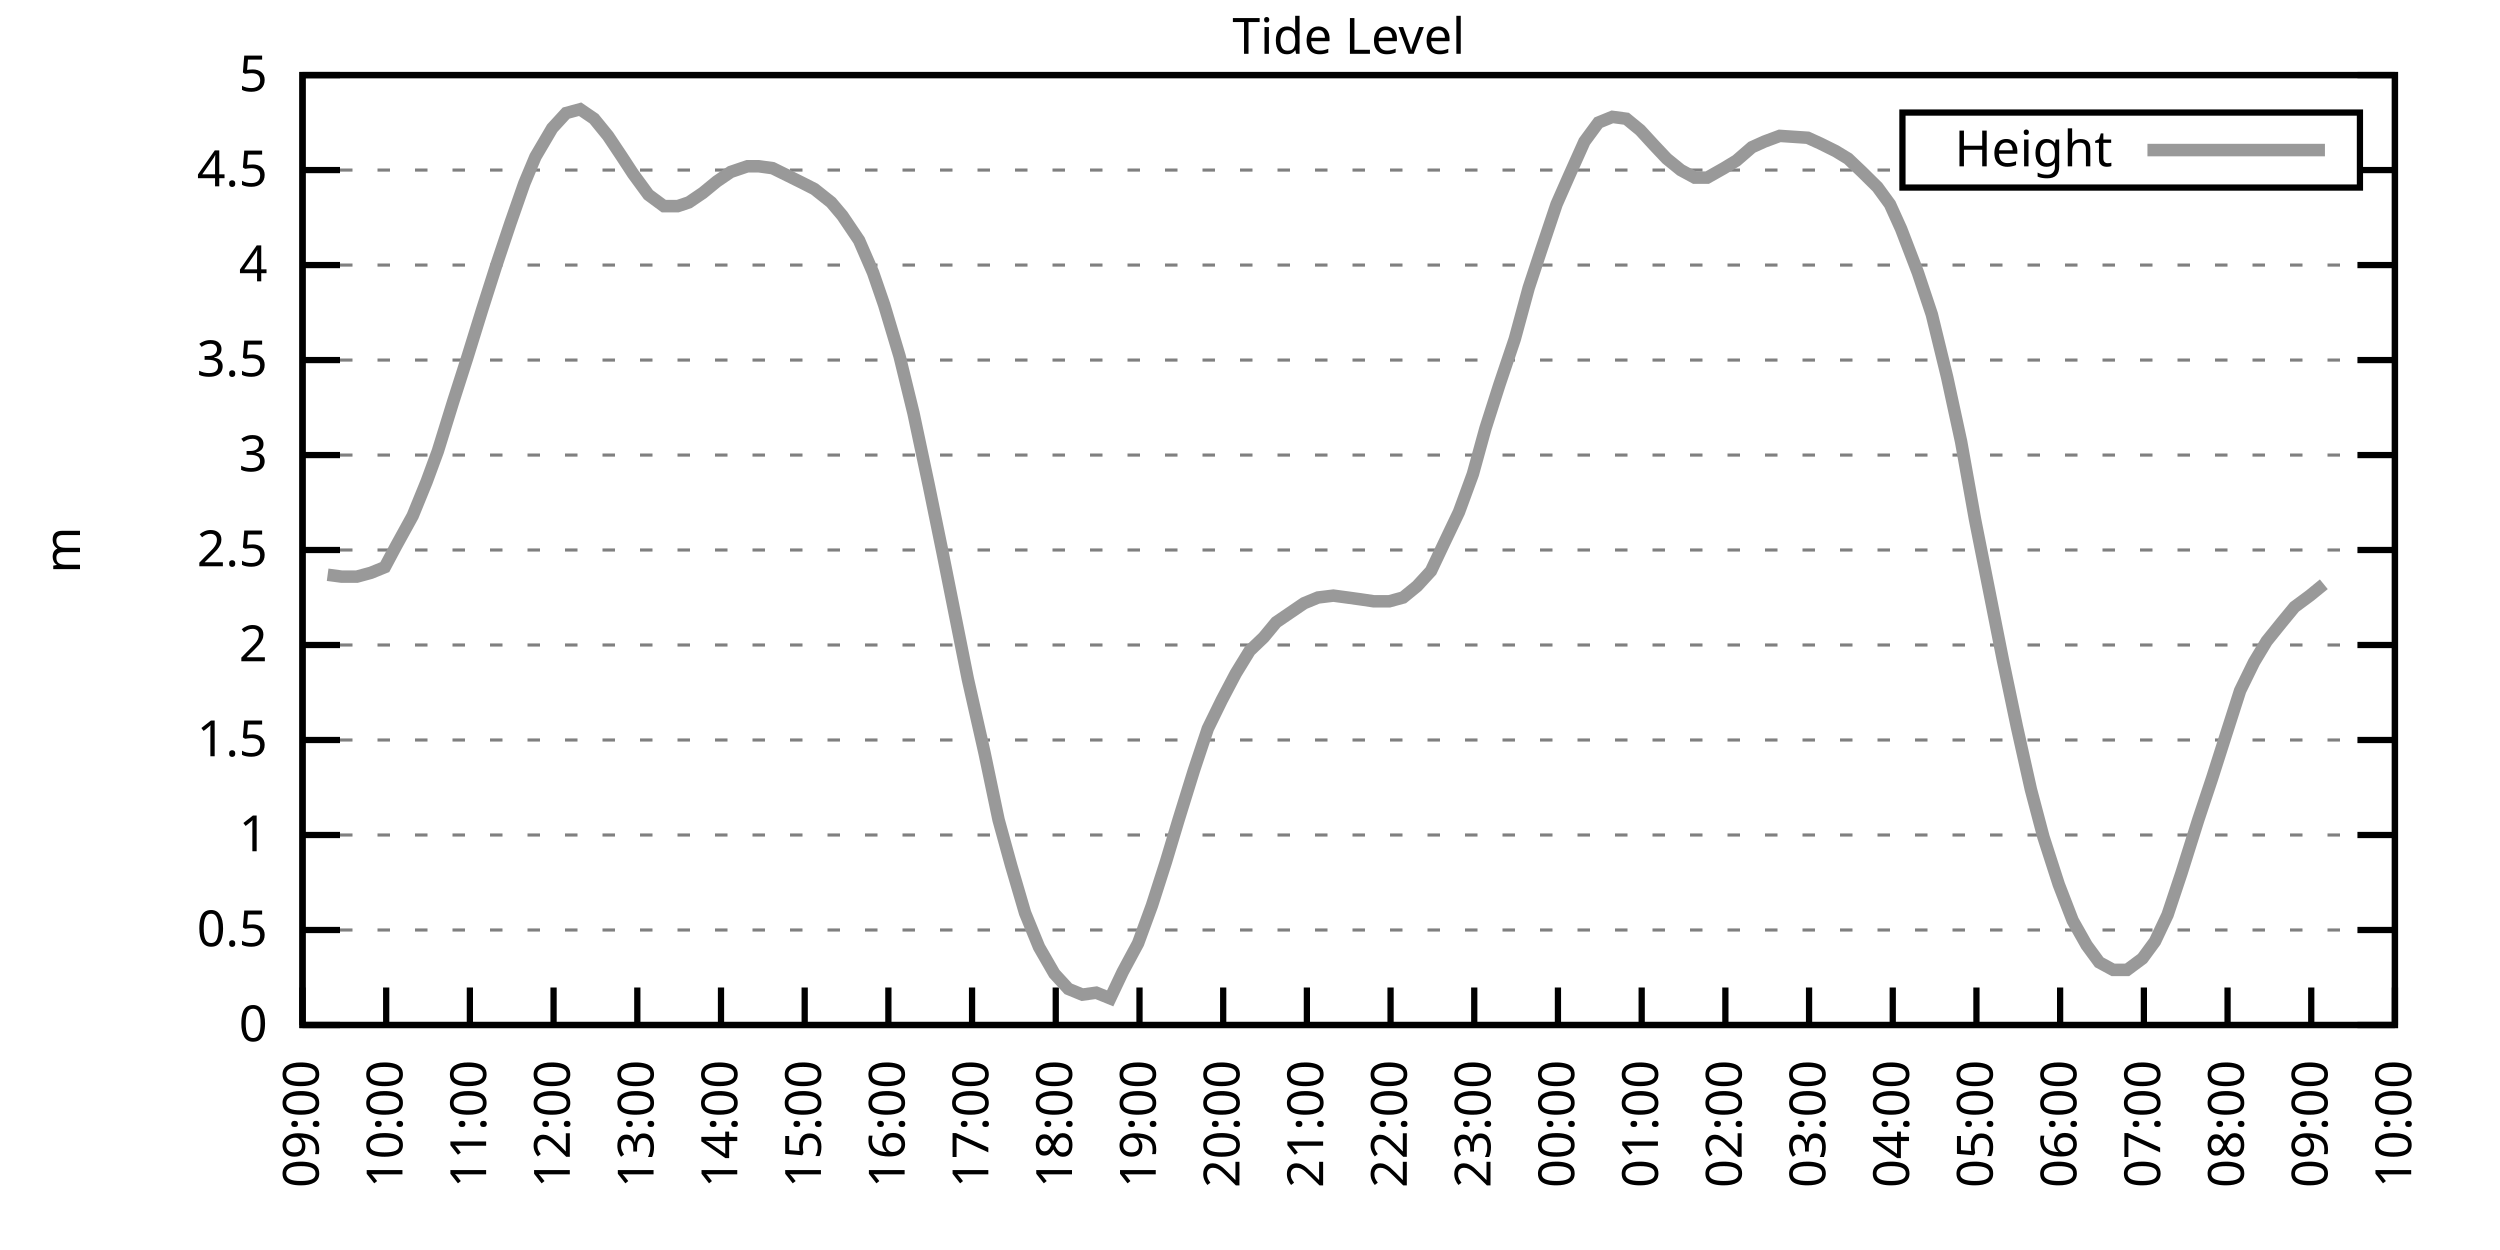
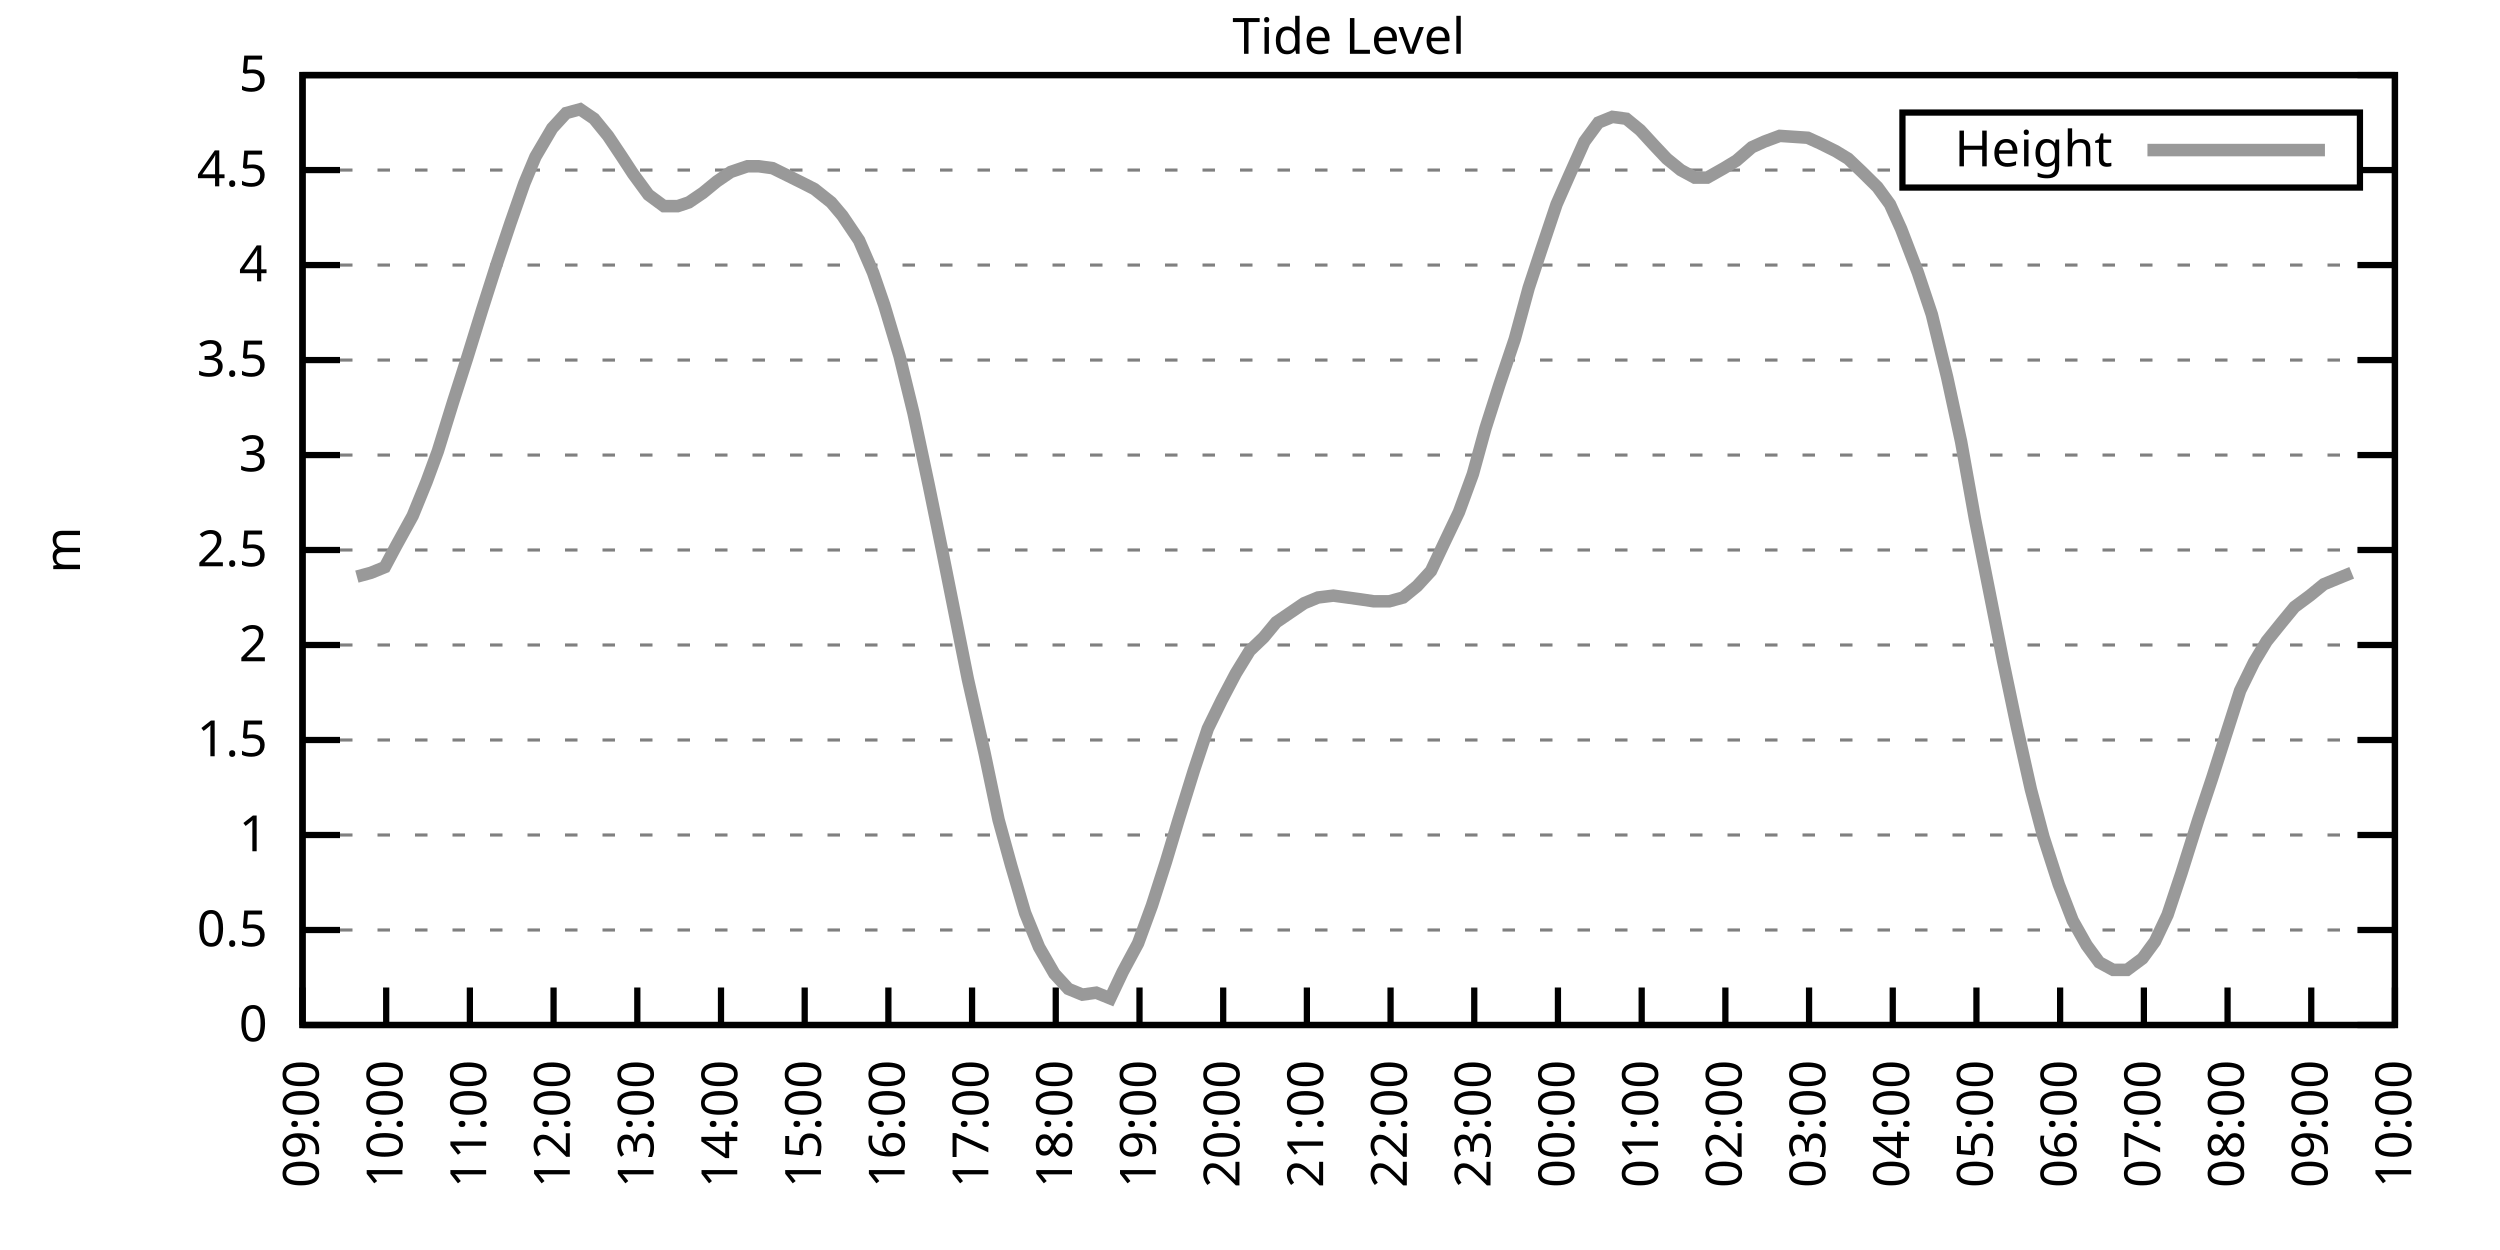
<svg xmlns="http://www.w3.org/2000/svg" xmlns:xlink="http://www.w3.org/1999/xlink" width="400" height="200" viewBox="0 0 400 200">
  <g id="gnuplot_canvas">
    <rect x="0" y="0" width="400" height="200" fill="none" />
    <defs>
      <circle id="gpDot" r="0.5" stroke-width="0.5" stroke="currentColor" />
      <path id="gpPt0" stroke-width="0.333" stroke="currentColor" d="M-1,0 h2 M0,-1 v2" />
      <path id="gpPt1" stroke-width="0.333" stroke="currentColor" d="M-1,-1 L1,1 M1,-1 L-1,1" />
      <path id="gpPt2" stroke-width="0.333" stroke="currentColor" d="M-1,0 L1,0 M0,-1 L0,1 M-1,-1 L1,1 M-1,1 L1,-1" />
      <rect id="gpPt3" stroke-width="0.333" stroke="currentColor" x="-1" y="-1" width="2" height="2" />
      <rect id="gpPt4" stroke-width="0.333" stroke="currentColor" fill="currentColor" x="-1" y="-1" width="2" height="2" />
      <circle id="gpPt5" stroke-width="0.333" stroke="currentColor" cx="0" cy="0" r="1" />
      <use xlink:href="#gpPt5" id="gpPt6" fill="currentColor" stroke="none" />
      <path id="gpPt7" stroke-width="0.333" stroke="currentColor" d="M0,-1.33 L-1.33,0.67 L1.33,0.67 z" />
      <use xlink:href="#gpPt7" id="gpPt8" fill="currentColor" stroke="none" />
      <use xlink:href="#gpPt7" id="gpPt9" stroke="currentColor" transform="rotate(180)" />
      <use xlink:href="#gpPt9" id="gpPt10" fill="currentColor" stroke="none" />
      <use xlink:href="#gpPt3" id="gpPt11" stroke="currentColor" transform="rotate(45)" />
      <use xlink:href="#gpPt11" id="gpPt12" fill="currentColor" stroke="none" />
      <path id="gpPt13" stroke-width="0.333" stroke="currentColor" d="M0,1.330 L1.265,0.411 L0.782,-1.067 L-0.782,-1.076 L-1.265,0.411 z" />
      <use xlink:href="#gpPt13" id="gpPt14" fill="currentColor" stroke="none" />
      <filter id="textbox" filterUnits="objectBoundingBox" x="0" y="0" height="1" width="1">
        <feFlood flood-color="white" flood-opacity="1" result="bgnd" />
        <feComposite in="SourceGraphic" in2="bgnd" operator="atop" />
      </filter>
      <filter id="greybox" filterUnits="objectBoundingBox" x="0" y="0" height="1" width="1">
        <feFlood flood-color="lightgrey" flood-opacity="1" result="grey" />
        <feComposite in="SourceGraphic" in2="grey" operator="atop" />
      </filter>
    </defs>
    <g fill="none" color="white" stroke="currentColor" stroke-width="1.00" stroke-linecap="butt" stroke-linejoin="miter">
</g>
    <g fill="none" color="black" stroke="currentColor" stroke-width="1.00" stroke-linecap="butt" stroke-linejoin="miter">
      <g stroke="none" shape-rendering="crispEdges">
        <polygon fill="rgb(255, 255, 255)" points="48.40,164.00 383.18,164.00 383.18,12.02 48.40,12.02 " />
      </g>
    </g>
    <g fill="none" color="black" stroke="currentColor" stroke-width="1.00" stroke-linecap="butt" stroke-linejoin="miter">
</g>
    <g fill="none" color="black" stroke="black" stroke-width="0.50" stroke-linecap="butt" stroke-linejoin="miter">
</g>
    <g fill="none" color="gray" stroke="currentColor" stroke-width="0.50" stroke-linecap="butt" stroke-linejoin="miter">
      <path stroke="gray" stroke-dasharray="2,4" class="gridline" d="M48.40,164.00 L383.19,164.00  " />
    </g>
    <g fill="none" color="gray" stroke="gray" stroke-width="1.00" stroke-linecap="butt" stroke-linejoin="miter">
</g>
    <g fill="none" color="black" stroke="currentColor" stroke-width="1.00" stroke-linecap="butt" stroke-linejoin="miter">
      <path stroke="black" d="M48.40,164.00 L54.40,164.00 M383.19,164.00 L377.19,164.00  " />
      <g transform="translate(42.80,166.60)" stroke="none" fill="black" font-family="Sans" font-size="8.00" text-anchor="end">
        <text>
          <tspan font-family="Sans"> 0</tspan>
        </text>
      </g>
    </g>
    <g fill="none" color="black" stroke="currentColor" stroke-width="1.00" stroke-linecap="butt" stroke-linejoin="miter">
</g>
    <g fill="none" color="black" stroke="black" stroke-width="0.50" stroke-linecap="butt" stroke-linejoin="miter">
</g>
    <g fill="none" color="gray" stroke="currentColor" stroke-width="0.50" stroke-linecap="butt" stroke-linejoin="miter">
      <path stroke="gray" stroke-dasharray="2,4" class="gridline" d="M48.40,148.80 L383.19,148.80  " />
    </g>
    <g fill="none" color="gray" stroke="gray" stroke-width="1.00" stroke-linecap="butt" stroke-linejoin="miter">
</g>
    <g fill="none" color="black" stroke="currentColor" stroke-width="1.00" stroke-linecap="butt" stroke-linejoin="miter">
      <path stroke="black" d="M48.40,148.80 L54.40,148.80 M383.19,148.80 L377.19,148.80  " />
      <g transform="translate(42.80,151.40)" stroke="none" fill="black" font-family="Sans" font-size="8.00" text-anchor="end">
        <text>
          <tspan font-family="Sans"> 0.5</tspan>
        </text>
      </g>
    </g>
    <g fill="none" color="black" stroke="currentColor" stroke-width="1.00" stroke-linecap="butt" stroke-linejoin="miter">
</g>
    <g fill="none" color="black" stroke="black" stroke-width="0.50" stroke-linecap="butt" stroke-linejoin="miter">
</g>
    <g fill="none" color="gray" stroke="currentColor" stroke-width="0.50" stroke-linecap="butt" stroke-linejoin="miter">
      <path stroke="gray" stroke-dasharray="2,4" class="gridline" d="M48.40,133.60 L383.19,133.60  " />
    </g>
    <g fill="none" color="gray" stroke="gray" stroke-width="1.00" stroke-linecap="butt" stroke-linejoin="miter">
</g>
    <g fill="none" color="black" stroke="currentColor" stroke-width="1.00" stroke-linecap="butt" stroke-linejoin="miter">
      <path stroke="black" d="M48.40,133.60 L54.40,133.60 M383.19,133.60 L377.19,133.60  " />
      <g transform="translate(42.80,136.20)" stroke="none" fill="black" font-family="Sans" font-size="8.00" text-anchor="end">
        <text>
          <tspan font-family="Sans"> 1</tspan>
        </text>
      </g>
    </g>
    <g fill="none" color="black" stroke="currentColor" stroke-width="1.00" stroke-linecap="butt" stroke-linejoin="miter">
</g>
    <g fill="none" color="black" stroke="black" stroke-width="0.50" stroke-linecap="butt" stroke-linejoin="miter">
</g>
    <g fill="none" color="gray" stroke="currentColor" stroke-width="0.50" stroke-linecap="butt" stroke-linejoin="miter">
      <path stroke="gray" stroke-dasharray="2,4" class="gridline" d="M48.40,118.40 L383.19,118.40  " />
    </g>
    <g fill="none" color="gray" stroke="gray" stroke-width="1.00" stroke-linecap="butt" stroke-linejoin="miter">
</g>
    <g fill="none" color="black" stroke="currentColor" stroke-width="1.00" stroke-linecap="butt" stroke-linejoin="miter">
      <path stroke="black" d="M48.40,118.40 L54.40,118.40 M383.19,118.40 L377.19,118.40  " />
      <g transform="translate(42.80,121.00)" stroke="none" fill="black" font-family="Sans" font-size="8.00" text-anchor="end">
        <text>
          <tspan font-family="Sans"> 1.5</tspan>
        </text>
      </g>
    </g>
    <g fill="none" color="black" stroke="currentColor" stroke-width="1.00" stroke-linecap="butt" stroke-linejoin="miter">
</g>
    <g fill="none" color="black" stroke="black" stroke-width="0.50" stroke-linecap="butt" stroke-linejoin="miter">
</g>
    <g fill="none" color="gray" stroke="currentColor" stroke-width="0.50" stroke-linecap="butt" stroke-linejoin="miter">
      <path stroke="gray" stroke-dasharray="2,4" class="gridline" d="M48.40,103.20 L383.19,103.20  " />
    </g>
    <g fill="none" color="gray" stroke="gray" stroke-width="1.00" stroke-linecap="butt" stroke-linejoin="miter">
</g>
    <g fill="none" color="black" stroke="currentColor" stroke-width="1.00" stroke-linecap="butt" stroke-linejoin="miter">
      <path stroke="black" d="M48.40,103.20 L54.40,103.20 M383.19,103.20 L377.19,103.20  " />
      <g transform="translate(42.80,105.80)" stroke="none" fill="black" font-family="Sans" font-size="8.00" text-anchor="end">
        <text>
          <tspan font-family="Sans"> 2</tspan>
        </text>
      </g>
    </g>
    <g fill="none" color="black" stroke="currentColor" stroke-width="1.00" stroke-linecap="butt" stroke-linejoin="miter">
</g>
    <g fill="none" color="black" stroke="black" stroke-width="0.50" stroke-linecap="butt" stroke-linejoin="miter">
</g>
    <g fill="none" color="gray" stroke="currentColor" stroke-width="0.50" stroke-linecap="butt" stroke-linejoin="miter">
      <path stroke="gray" stroke-dasharray="2,4" class="gridline" d="M48.40,88.00 L383.19,88.00  " />
    </g>
    <g fill="none" color="gray" stroke="gray" stroke-width="1.00" stroke-linecap="butt" stroke-linejoin="miter">
</g>
    <g fill="none" color="black" stroke="currentColor" stroke-width="1.00" stroke-linecap="butt" stroke-linejoin="miter">
      <path stroke="black" d="M48.40,88.00 L54.40,88.00 M383.19,88.00 L377.19,88.00  " />
      <g transform="translate(42.80,90.60)" stroke="none" fill="black" font-family="Sans" font-size="8.00" text-anchor="end">
        <text>
          <tspan font-family="Sans"> 2.5</tspan>
        </text>
      </g>
    </g>
    <g fill="none" color="black" stroke="currentColor" stroke-width="1.00" stroke-linecap="butt" stroke-linejoin="miter">
</g>
    <g fill="none" color="black" stroke="black" stroke-width="0.50" stroke-linecap="butt" stroke-linejoin="miter">
</g>
    <g fill="none" color="gray" stroke="currentColor" stroke-width="0.50" stroke-linecap="butt" stroke-linejoin="miter">
      <path stroke="gray" stroke-dasharray="2,4" class="gridline" d="M48.40,72.81 L383.19,72.81  " />
    </g>
    <g fill="none" color="gray" stroke="gray" stroke-width="1.00" stroke-linecap="butt" stroke-linejoin="miter">
</g>
    <g fill="none" color="black" stroke="currentColor" stroke-width="1.00" stroke-linecap="butt" stroke-linejoin="miter">
      <path stroke="black" d="M48.40,72.81 L54.40,72.81 M383.19,72.81 L377.19,72.81  " />
      <g transform="translate(42.80,75.41)" stroke="none" fill="black" font-family="Sans" font-size="8.00" text-anchor="end">
        <text>
          <tspan font-family="Sans"> 3</tspan>
        </text>
      </g>
    </g>
    <g fill="none" color="black" stroke="currentColor" stroke-width="1.00" stroke-linecap="butt" stroke-linejoin="miter">
</g>
    <g fill="none" color="black" stroke="black" stroke-width="0.50" stroke-linecap="butt" stroke-linejoin="miter">
</g>
    <g fill="none" color="gray" stroke="currentColor" stroke-width="0.50" stroke-linecap="butt" stroke-linejoin="miter">
      <path stroke="gray" stroke-dasharray="2,4" class="gridline" d="M48.40,57.61 L383.19,57.61  " />
    </g>
    <g fill="none" color="gray" stroke="gray" stroke-width="1.00" stroke-linecap="butt" stroke-linejoin="miter">
</g>
    <g fill="none" color="black" stroke="currentColor" stroke-width="1.00" stroke-linecap="butt" stroke-linejoin="miter">
      <path stroke="black" d="M48.40,57.61 L54.40,57.61 M383.19,57.61 L377.19,57.61  " />
      <g transform="translate(42.80,60.21)" stroke="none" fill="black" font-family="Sans" font-size="8.00" text-anchor="end">
        <text>
          <tspan font-family="Sans"> 3.5</tspan>
        </text>
      </g>
    </g>
    <g fill="none" color="black" stroke="currentColor" stroke-width="1.00" stroke-linecap="butt" stroke-linejoin="miter">
</g>
    <g fill="none" color="black" stroke="black" stroke-width="0.50" stroke-linecap="butt" stroke-linejoin="miter">
</g>
    <g fill="none" color="gray" stroke="currentColor" stroke-width="0.50" stroke-linecap="butt" stroke-linejoin="miter">
      <path stroke="gray" stroke-dasharray="2,4" class="gridline" d="M48.40,42.41 L383.19,42.41  " />
    </g>
    <g fill="none" color="gray" stroke="gray" stroke-width="1.00" stroke-linecap="butt" stroke-linejoin="miter">
</g>
    <g fill="none" color="black" stroke="currentColor" stroke-width="1.00" stroke-linecap="butt" stroke-linejoin="miter">
      <path stroke="black" d="M48.40,42.41 L54.40,42.41 M383.19,42.41 L377.19,42.41  " />
      <g transform="translate(42.80,45.01)" stroke="none" fill="black" font-family="Sans" font-size="8.00" text-anchor="end">
        <text>
          <tspan font-family="Sans"> 4</tspan>
        </text>
      </g>
    </g>
    <g fill="none" color="black" stroke="currentColor" stroke-width="1.00" stroke-linecap="butt" stroke-linejoin="miter">
</g>
    <g fill="none" color="black" stroke="black" stroke-width="0.50" stroke-linecap="butt" stroke-linejoin="miter">
</g>
    <g fill="none" color="gray" stroke="currentColor" stroke-width="0.50" stroke-linecap="butt" stroke-linejoin="miter">
      <path stroke="gray" stroke-dasharray="2,4" class="gridline" d="M48.40,27.21 L304.39,27.21 M377.59,27.21 L383.19,27.21  " />
    </g>
    <g fill="none" color="gray" stroke="gray" stroke-width="1.00" stroke-linecap="butt" stroke-linejoin="miter">
</g>
    <g fill="none" color="black" stroke="currentColor" stroke-width="1.00" stroke-linecap="butt" stroke-linejoin="miter">
      <path stroke="black" d="M48.40,27.21 L54.40,27.21 M383.19,27.21 L377.19,27.21  " />
      <g transform="translate(42.80,29.81)" stroke="none" fill="black" font-family="Sans" font-size="8.00" text-anchor="end">
        <text>
          <tspan font-family="Sans"> 4.5</tspan>
        </text>
      </g>
    </g>
    <g fill="none" color="black" stroke="currentColor" stroke-width="1.00" stroke-linecap="butt" stroke-linejoin="miter">
</g>
    <g fill="none" color="black" stroke="black" stroke-width="0.50" stroke-linecap="butt" stroke-linejoin="miter">
</g>
    <g fill="none" color="gray" stroke="currentColor" stroke-width="0.50" stroke-linecap="butt" stroke-linejoin="miter">
      <path stroke="gray" stroke-dasharray="2,4" class="gridline" d="M48.40,12.01 L383.19,12.01  " />
    </g>
    <g fill="none" color="gray" stroke="gray" stroke-width="1.00" stroke-linecap="butt" stroke-linejoin="miter">
</g>
    <g fill="none" color="black" stroke="currentColor" stroke-width="1.00" stroke-linecap="butt" stroke-linejoin="miter">
      <path stroke="black" d="M48.40,12.01 L54.40,12.01 M383.19,12.01 L377.19,12.01  " />
      <g transform="translate(42.80,14.61)" stroke="none" fill="black" font-family="Sans" font-size="8.00" text-anchor="end">
        <text>
          <tspan font-family="Sans"> 5</tspan>
        </text>
      </g>
    </g>
    <g fill="none" color="black" stroke="currentColor" stroke-width="1.00" stroke-linecap="butt" stroke-linejoin="miter">
      <path stroke="black" d="M48.40,164.00 L48.40,158.00  " />
      <g transform="translate(51.00,169.60) rotate(270.00)" stroke="none" fill="black" font-family="Sans" font-size="8.00" text-anchor="end">
        <text>
          <tspan font-family="Sans">09:00</tspan>
        </text>
      </g>
    </g>
    <g fill="none" color="black" stroke="currentColor" stroke-width="1.00" stroke-linecap="butt" stroke-linejoin="miter">
      <path stroke="black" d="M61.79,164.00 L61.79,158.00  " />
      <g transform="translate(64.39,169.60) rotate(270.00)" stroke="none" fill="black" font-family="Sans" font-size="8.00" text-anchor="end">
        <text>
          <tspan font-family="Sans">10:00</tspan>
        </text>
      </g>
    </g>
    <g fill="none" color="black" stroke="currentColor" stroke-width="1.00" stroke-linecap="butt" stroke-linejoin="miter">
      <path stroke="black" d="M75.18,164.00 L75.18,158.00  " />
      <g transform="translate(77.78,169.60) rotate(270.00)" stroke="none" fill="black" font-family="Sans" font-size="8.00" text-anchor="end">
        <text>
          <tspan font-family="Sans">11:00</tspan>
        </text>
      </g>
    </g>
    <g fill="none" color="black" stroke="currentColor" stroke-width="1.00" stroke-linecap="butt" stroke-linejoin="miter">
      <path stroke="black" d="M88.57,164.00 L88.57,158.00  " />
      <g transform="translate(91.17,169.60) rotate(270.00)" stroke="none" fill="black" font-family="Sans" font-size="8.00" text-anchor="end">
        <text>
          <tspan font-family="Sans">12:00</tspan>
        </text>
      </g>
    </g>
    <g fill="none" color="black" stroke="currentColor" stroke-width="1.00" stroke-linecap="butt" stroke-linejoin="miter">
      <path stroke="black" d="M101.97,164.00 L101.97,158.00  " />
      <g transform="translate(104.57,169.60) rotate(270.00)" stroke="none" fill="black" font-family="Sans" font-size="8.00" text-anchor="end">
        <text>
          <tspan font-family="Sans">13:00</tspan>
        </text>
      </g>
    </g>
    <g fill="none" color="black" stroke="currentColor" stroke-width="1.00" stroke-linecap="butt" stroke-linejoin="miter">
      <path stroke="black" d="M115.36,164.00 L115.36,158.00  " />
      <g transform="translate(117.96,169.60) rotate(270.00)" stroke="none" fill="black" font-family="Sans" font-size="8.00" text-anchor="end">
        <text>
          <tspan font-family="Sans">14:00</tspan>
        </text>
      </g>
    </g>
    <g fill="none" color="black" stroke="currentColor" stroke-width="1.00" stroke-linecap="butt" stroke-linejoin="miter">
      <path stroke="black" d="M128.75,164.00 L128.75,158.00  " />
      <g transform="translate(131.35,169.60) rotate(270.00)" stroke="none" fill="black" font-family="Sans" font-size="8.00" text-anchor="end">
        <text>
          <tspan font-family="Sans">15:00</tspan>
        </text>
      </g>
    </g>
    <g fill="none" color="black" stroke="currentColor" stroke-width="1.00" stroke-linecap="butt" stroke-linejoin="miter">
      <path stroke="black" d="M142.14,164.00 L142.14,158.00  " />
      <g transform="translate(144.74,169.60) rotate(270.00)" stroke="none" fill="black" font-family="Sans" font-size="8.00" text-anchor="end">
        <text>
          <tspan font-family="Sans">16:00</tspan>
        </text>
      </g>
    </g>
    <g fill="none" color="black" stroke="currentColor" stroke-width="1.00" stroke-linecap="butt" stroke-linejoin="miter">
      <path stroke="black" d="M155.53,164.00 L155.53,158.00  " />
      <g transform="translate(158.13,169.60) rotate(270.00)" stroke="none" fill="black" font-family="Sans" font-size="8.00" text-anchor="end">
        <text>
          <tspan font-family="Sans">17:00</tspan>
        </text>
      </g>
    </g>
    <g fill="none" color="black" stroke="currentColor" stroke-width="1.00" stroke-linecap="butt" stroke-linejoin="miter">
      <path stroke="black" d="M168.92,164.00 L168.92,158.00  " />
      <g transform="translate(171.52,169.60) rotate(270.00)" stroke="none" fill="black" font-family="Sans" font-size="8.00" text-anchor="end">
        <text>
          <tspan font-family="Sans">18:00</tspan>
        </text>
      </g>
    </g>
    <g fill="none" color="black" stroke="currentColor" stroke-width="1.00" stroke-linecap="butt" stroke-linejoin="miter">
      <path stroke="black" d="M182.32,164.00 L182.32,158.00  " />
      <g transform="translate(184.92,169.60) rotate(270.00)" stroke="none" fill="black" font-family="Sans" font-size="8.00" text-anchor="end">
        <text>
          <tspan font-family="Sans">19:00</tspan>
        </text>
      </g>
    </g>
    <g fill="none" color="black" stroke="currentColor" stroke-width="1.00" stroke-linecap="butt" stroke-linejoin="miter">
      <path stroke="black" d="M195.71,164.00 L195.71,158.00  " />
      <g transform="translate(198.31,169.60) rotate(270.00)" stroke="none" fill="black" font-family="Sans" font-size="8.00" text-anchor="end">
        <text>
          <tspan font-family="Sans">20:00</tspan>
        </text>
      </g>
    </g>
    <g fill="none" color="black" stroke="currentColor" stroke-width="1.00" stroke-linecap="butt" stroke-linejoin="miter">
      <path stroke="black" d="M209.10,164.00 L209.10,158.00  " />
      <g transform="translate(211.70,169.60) rotate(270.00)" stroke="none" fill="black" font-family="Sans" font-size="8.00" text-anchor="end">
        <text>
          <tspan font-family="Sans">21:00</tspan>
        </text>
      </g>
    </g>
    <g fill="none" color="black" stroke="currentColor" stroke-width="1.00" stroke-linecap="butt" stroke-linejoin="miter">
      <path stroke="black" d="M222.49,164.00 L222.49,158.00  " />
      <g transform="translate(225.09,169.60) rotate(270.00)" stroke="none" fill="black" font-family="Sans" font-size="8.00" text-anchor="end">
        <text>
          <tspan font-family="Sans">22:00</tspan>
        </text>
      </g>
    </g>
    <g fill="none" color="black" stroke="currentColor" stroke-width="1.00" stroke-linecap="butt" stroke-linejoin="miter">
      <path stroke="black" d="M235.88,164.00 L235.88,158.00  " />
      <g transform="translate(238.48,169.60) rotate(270.00)" stroke="none" fill="black" font-family="Sans" font-size="8.00" text-anchor="end">
        <text>
          <tspan font-family="Sans">23:00</tspan>
        </text>
      </g>
    </g>
    <g fill="none" color="black" stroke="currentColor" stroke-width="1.00" stroke-linecap="butt" stroke-linejoin="miter">
      <path stroke="black" d="M249.27,164.00 L249.27,158.00  " />
      <g transform="translate(251.87,169.60) rotate(270.00)" stroke="none" fill="black" font-family="Sans" font-size="8.00" text-anchor="end">
        <text>
          <tspan font-family="Sans">00:00</tspan>
        </text>
      </g>
    </g>
    <g fill="none" color="black" stroke="currentColor" stroke-width="1.00" stroke-linecap="butt" stroke-linejoin="miter">
      <path stroke="black" d="M262.67,164.00 L262.67,158.00  " />
      <g transform="translate(265.27,169.60) rotate(270.00)" stroke="none" fill="black" font-family="Sans" font-size="8.00" text-anchor="end">
        <text>
          <tspan font-family="Sans">01:00</tspan>
        </text>
      </g>
    </g>
    <g fill="none" color="black" stroke="currentColor" stroke-width="1.00" stroke-linecap="butt" stroke-linejoin="miter">
      <path stroke="black" d="M276.06,164.00 L276.06,158.00  " />
      <g transform="translate(278.66,169.60) rotate(270.00)" stroke="none" fill="black" font-family="Sans" font-size="8.00" text-anchor="end">
        <text>
          <tspan font-family="Sans">02:00</tspan>
        </text>
      </g>
    </g>
    <g fill="none" color="black" stroke="currentColor" stroke-width="1.00" stroke-linecap="butt" stroke-linejoin="miter">
      <path stroke="black" d="M289.45,164.00 L289.45,158.00  " />
      <g transform="translate(292.05,169.60) rotate(270.00)" stroke="none" fill="black" font-family="Sans" font-size="8.00" text-anchor="end">
        <text>
          <tspan font-family="Sans">03:00</tspan>
        </text>
      </g>
    </g>
    <g fill="none" color="black" stroke="currentColor" stroke-width="1.00" stroke-linecap="butt" stroke-linejoin="miter">
      <path stroke="black" d="M302.84,164.00 L302.84,158.00  " />
      <g transform="translate(305.44,169.60) rotate(270.00)" stroke="none" fill="black" font-family="Sans" font-size="8.00" text-anchor="end">
        <text>
          <tspan font-family="Sans">04:00</tspan>
        </text>
      </g>
    </g>
    <g fill="none" color="black" stroke="currentColor" stroke-width="1.00" stroke-linecap="butt" stroke-linejoin="miter">
      <path stroke="black" d="M316.23,164.00 L316.23,158.00  " />
      <g transform="translate(318.83,169.60) rotate(270.00)" stroke="none" fill="black" font-family="Sans" font-size="8.00" text-anchor="end">
        <text>
          <tspan font-family="Sans">05:00</tspan>
        </text>
      </g>
    </g>
    <g fill="none" color="black" stroke="currentColor" stroke-width="1.00" stroke-linecap="butt" stroke-linejoin="miter">
      <path stroke="black" d="M329.62,164.00 L329.62,158.00  " />
      <g transform="translate(332.22,169.60) rotate(270.00)" stroke="none" fill="black" font-family="Sans" font-size="8.00" text-anchor="end">
        <text>
          <tspan font-family="Sans">06:00</tspan>
        </text>
      </g>
    </g>
    <g fill="none" color="black" stroke="currentColor" stroke-width="1.00" stroke-linecap="butt" stroke-linejoin="miter">
      <path stroke="black" d="M343.02,164.00 L343.02,158.00  " />
      <g transform="translate(345.62,169.60) rotate(270.00)" stroke="none" fill="black" font-family="Sans" font-size="8.00" text-anchor="end">
        <text>
          <tspan font-family="Sans">07:00</tspan>
        </text>
      </g>
    </g>
    <g fill="none" color="black" stroke="currentColor" stroke-width="1.00" stroke-linecap="butt" stroke-linejoin="miter">
      <path stroke="black" d="M356.41,164.00 L356.41,158.00  " />
      <g transform="translate(359.01,169.60) rotate(270.00)" stroke="none" fill="black" font-family="Sans" font-size="8.00" text-anchor="end">
        <text>
          <tspan font-family="Sans">08:00</tspan>
        </text>
      </g>
    </g>
    <g fill="none" color="black" stroke="currentColor" stroke-width="1.00" stroke-linecap="butt" stroke-linejoin="miter">
      <path stroke="black" d="M369.80,164.00 L369.80,158.00  " />
      <g transform="translate(372.40,169.60) rotate(270.00)" stroke="none" fill="black" font-family="Sans" font-size="8.00" text-anchor="end">
        <text>
          <tspan font-family="Sans">09:00</tspan>
        </text>
      </g>
    </g>
    <g fill="none" color="black" stroke="currentColor" stroke-width="1.00" stroke-linecap="butt" stroke-linejoin="miter">
      <path stroke="black" d="M383.19,164.00 L383.19,158.00  " />
      <g transform="translate(385.79,169.60) rotate(270.00)" stroke="none" fill="black" font-family="Sans" font-size="8.00" text-anchor="end">
        <text>
          <tspan font-family="Sans">10:00</tspan>
        </text>
      </g>
    </g>
    <g fill="none" color="black" stroke="currentColor" stroke-width="1.00" stroke-linecap="butt" stroke-linejoin="miter">
</g>
    <g fill="none" color="black" stroke="currentColor" stroke-width="1.00" stroke-linecap="butt" stroke-linejoin="miter">
      <path stroke="black" d="M48.40,12.01 L48.40,164.00 L383.19,164.00 L383.19,12.01 L48.40,12.01 Z  " />
    </g>
    <g fill="none" color="black" stroke="currentColor" stroke-width="1.00" stroke-linecap="butt" stroke-linejoin="miter">
</g>
    <g fill="none" color="black" stroke="currentColor" stroke-width="1.00" stroke-linecap="butt" stroke-linejoin="miter">
      <path stroke="black" d="M304.39,30.01 L304.39,18.01 L377.59,18.01 L377.59,30.01 L304.39,30.01 Z  " />
    </g>
    <g id="Tide_level_plot_1">
      <g fill="none" color="white" stroke="black" stroke-width="2.00" stroke-linecap="butt" stroke-linejoin="miter">
</g>
      <g fill="none" color="black" stroke="currentColor" stroke-width="2.00" stroke-linecap="butt" stroke-linejoin="miter">
        <g transform="translate(337.99,26.61)" stroke="none" fill="black" font-family="Sans" font-size="8.00" text-anchor="end">
          <text>
            <tspan font-family="Sans">Height</tspan>
          </text>
        </g>
      </g>
      <g fill="none" color="black" stroke="currentColor" stroke-width="2.00" stroke-linecap="butt" stroke-linejoin="miter">
-         <path stroke="rgb(153, 153, 153)" d="M343.59,24.01 L371.99,24.01 M52.42,91.96 L54.65,92.26 L57.10,92.26 L59.34,91.65 L61.57,90.74 L63.35,87.40   L66.03,82.53 L68.26,77.06 L70.05,72.20 L72.50,64.29 L74.74,57.30 L77.19,49.40 L79.42,42.41 L81.66,35.72   L83.89,29.34 L85.67,25.08 L88.35,20.52 L90.58,18.09 L92.82,17.48 L95.05,19.00 L97.28,21.74 L99.51,25.08   L101.30,27.82 L103.75,31.16 L106.21,32.98 L108.44,32.98 L110.22,32.38 L112.46,30.86 L114.69,29.03 L116.92,27.51   L119.60,26.60 L121.38,26.60 L123.62,26.91 L126.07,28.12 L128.53,29.34 L130.31,30.25 L132.99,32.38 L134.78,34.50   L137.45,38.46 L139.69,43.62 L141.47,48.79 L143.93,57.00 L146.16,66.12 L148.61,77.67 L150.85,88.61 L154.86,108.68   L157.54,120.53 L159.77,131.17 L161.78,138.47 L164.01,146.07 L166.25,151.54 L168.70,155.79 L170.93,158.22 L173.17,159.14   L175.40,158.83 L177.63,159.74 L179.64,155.49 L182.09,150.93 L184.32,144.85 L186.56,137.86 L188.57,131.17 L191.02,123.27   L193.25,116.58 L195.48,112.02 L197.72,107.76 L199.95,104.12 L202.18,101.99 L204.19,99.56 L206.42,98.04 L208.65,96.52   L210.88,95.60 L213.34,95.30 L215.57,95.60 L217.80,95.91 L219.81,96.21 L222.27,96.21 L224.50,95.60 L226.73,93.78   L228.96,91.35 L230.97,87.09 L233.43,81.93 L235.66,75.85 L237.67,68.55 L239.90,61.56 L242.36,54.26 L244.59,46.06   L246.60,39.98 L249.05,32.68 L251.06,28.12 L253.51,22.65 L255.75,19.61 L257.98,18.70 L260.21,19.00 L262.44,20.83   L264.67,23.26 L266.68,25.39 L268.92,27.21 L271.15,28.42 L273.16,28.42 L275.83,26.91 L277.84,25.69 L280.30,23.56   L282.31,22.65 L284.76,21.74 L289.23,22.04 L291.23,22.95 L293.69,24.17 L295.70,25.39 L297.93,27.51 L300.39,29.94   L302.39,32.68 L304.18,36.63 L306.86,43.62 L309.09,50.31 L311.54,60.34 L313.78,70.68 L316.01,83.14 L318.24,94.39   L320.47,105.64 L322.70,116.28 L324.94,126.31 L326.95,133.91 L329.40,141.51 L331.63,147.28 L333.86,151.23 L335.87,153.97   L338.10,155.18 L340.34,155.18 L342.79,153.36 L344.80,150.62 L346.81,146.37 L349.04,139.68 L351.72,131.17 L353.95,124.48   L356.18,117.49 L358.42,110.50 L360.65,105.94 L362.66,102.60 L365.11,99.56 L367.12,97.12 L369.58,95.30 L371.81,93.48    " />
+         <path stroke="rgb(153, 153, 153)" d="M343.59,24.01 L371.99,24.01 M57.10,92.26 L59.34,91.65 L61.57,90.74 L63.35,87.40 L66.03,82.53 L68.26,77.06   L70.05,72.20 L72.50,64.29 L74.74,57.30 L77.19,49.40 L79.42,42.41 L81.66,35.72 L83.89,29.34 L85.67,25.08   L88.35,20.52 L90.58,18.09 L92.82,17.48 L95.05,19.00 L97.28,21.74 L99.51,25.08 L101.30,27.82 L103.75,31.16   L106.21,32.98 L108.44,32.98 L110.22,32.38 L112.46,30.86 L114.69,29.03 L116.92,27.51 L119.60,26.60 L121.38,26.60   L123.62,26.91 L126.07,28.12 L128.53,29.34 L130.31,30.25 L132.99,32.38 L134.78,34.50 L137.45,38.46 L139.69,43.62   L141.47,48.79 L143.93,57.00 L146.16,66.12 L148.61,77.67 L150.85,88.61 L154.86,108.68 L157.54,120.53 L159.77,131.17   L161.78,138.47 L164.01,146.07 L166.25,151.54 L168.70,155.79 L170.93,158.22 L173.17,159.14 L175.40,158.83 L177.63,159.74   L179.64,155.49 L182.09,150.93 L184.32,144.85 L186.56,137.86 L188.57,131.17 L191.02,123.27 L193.25,116.58 L195.48,112.02   L197.72,107.76 L199.95,104.12 L202.18,101.99 L204.19,99.56 L206.42,98.04 L208.65,96.52 L210.88,95.60 L213.34,95.30   L215.57,95.60 L217.80,95.91 L219.81,96.21 L222.27,96.21 L224.50,95.60 L226.73,93.78 L228.96,91.35 L230.97,87.09   L233.43,81.93 L235.66,75.85 L237.67,68.55 L239.90,61.56 L242.36,54.26 L244.59,46.06 L246.60,39.98 L249.05,32.68   L251.06,28.12 L253.51,22.65 L255.75,19.61 L257.98,18.70 L260.21,19.00 L262.44,20.83 L264.67,23.26 L266.68,25.39   L268.92,27.21 L271.15,28.42 L273.16,28.42 L275.83,26.91 L277.84,25.69 L280.30,23.56 L282.31,22.65 L284.76,21.74   L289.23,22.04 L291.23,22.95 L293.69,24.17 L295.70,25.39 L297.93,27.51 L300.39,29.94 L302.39,32.68 L304.18,36.63   L306.86,43.62 L309.09,50.31 L311.54,60.34 L313.78,70.68 L316.01,83.14 L318.24,94.39 L320.47,105.64 L322.70,116.28   L324.94,126.31 L326.95,133.91 L329.40,141.51 L331.63,147.28 L333.86,151.23 L335.87,153.97 L338.10,155.18 L340.34,155.18   L342.79,153.36 L344.80,150.62 L346.81,146.37 L349.04,139.68 L351.72,131.17 L353.95,124.48 L356.18,117.49 L358.42,110.50   L360.65,105.94 L362.66,102.60 L365.11,99.56 L367.12,97.12 L369.58,95.30 L371.81,93.48 L374.04,92.56 L376.27,91.65    " />
      </g>
    </g>
    <g fill="none" color="black" stroke="currentColor" stroke-width="2.00" stroke-linecap="butt" stroke-linejoin="miter">
</g>
    <g fill="none" color="black" stroke="black" stroke-width="1.00" stroke-linecap="butt" stroke-linejoin="miter">
</g>
    <g fill="none" color="black" stroke="currentColor" stroke-width="1.00" stroke-linecap="butt" stroke-linejoin="miter">
      <path stroke="black" d="M48.40,12.01 L48.40,164.00 L383.19,164.00 L383.19,12.01 L48.40,12.01 Z  " />
      <g transform="translate(12.80,88.01) rotate(270.00)" stroke="none" fill="black" font-family="Sans" font-size="8.00" text-anchor="middle">
        <text>
          <tspan font-family="Sans">m</tspan>
        </text>
      </g>
    </g>
    <g fill="none" color="black" stroke="currentColor" stroke-width="1.00" stroke-linecap="butt" stroke-linejoin="miter">
</g>
    <g fill="none" color="black" stroke="currentColor" stroke-width="1.00" stroke-linecap="butt" stroke-linejoin="miter">
      <g transform="translate(215.79,8.61)" stroke="none" fill="black" font-family="Sans" font-size="8.00" text-anchor="middle">
        <text>
          <tspan font-family="Sans">Tide Level</tspan>
        </text>
      </g>
    </g>
    <g fill="none" color="black" stroke="currentColor" stroke-width="1.00" stroke-linecap="butt" stroke-linejoin="miter">
</g>
  </g>
</svg>
